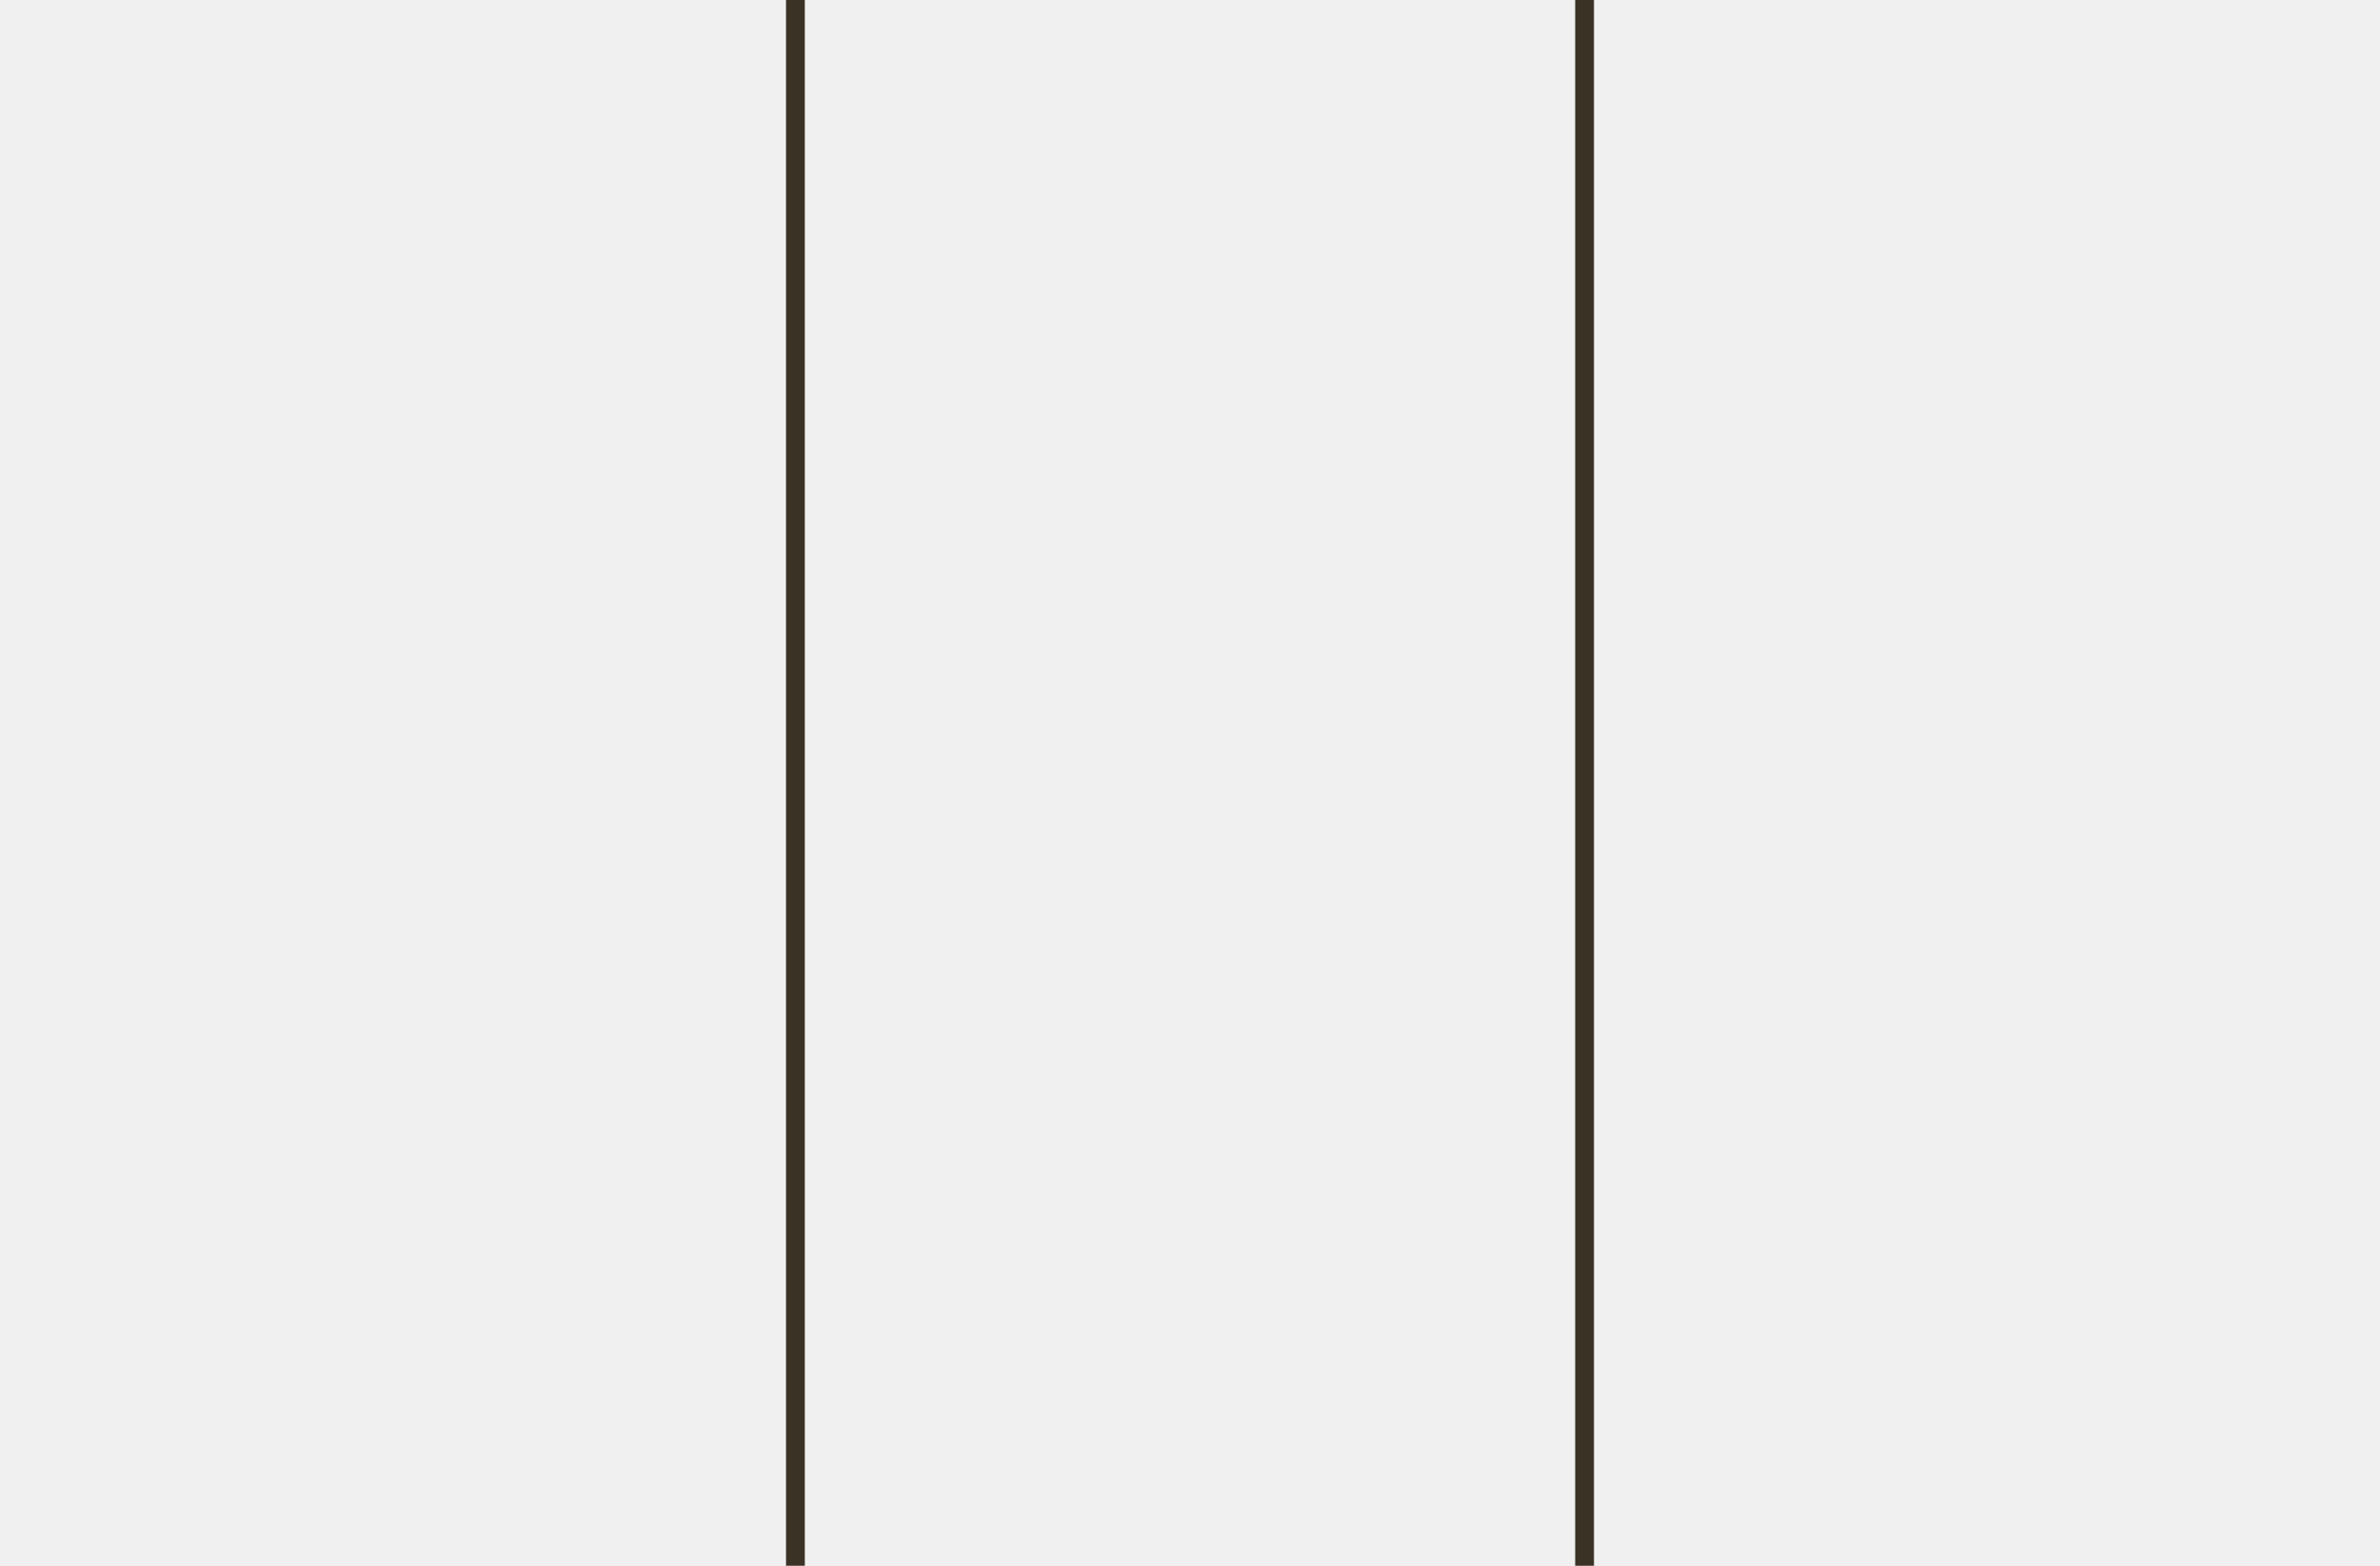
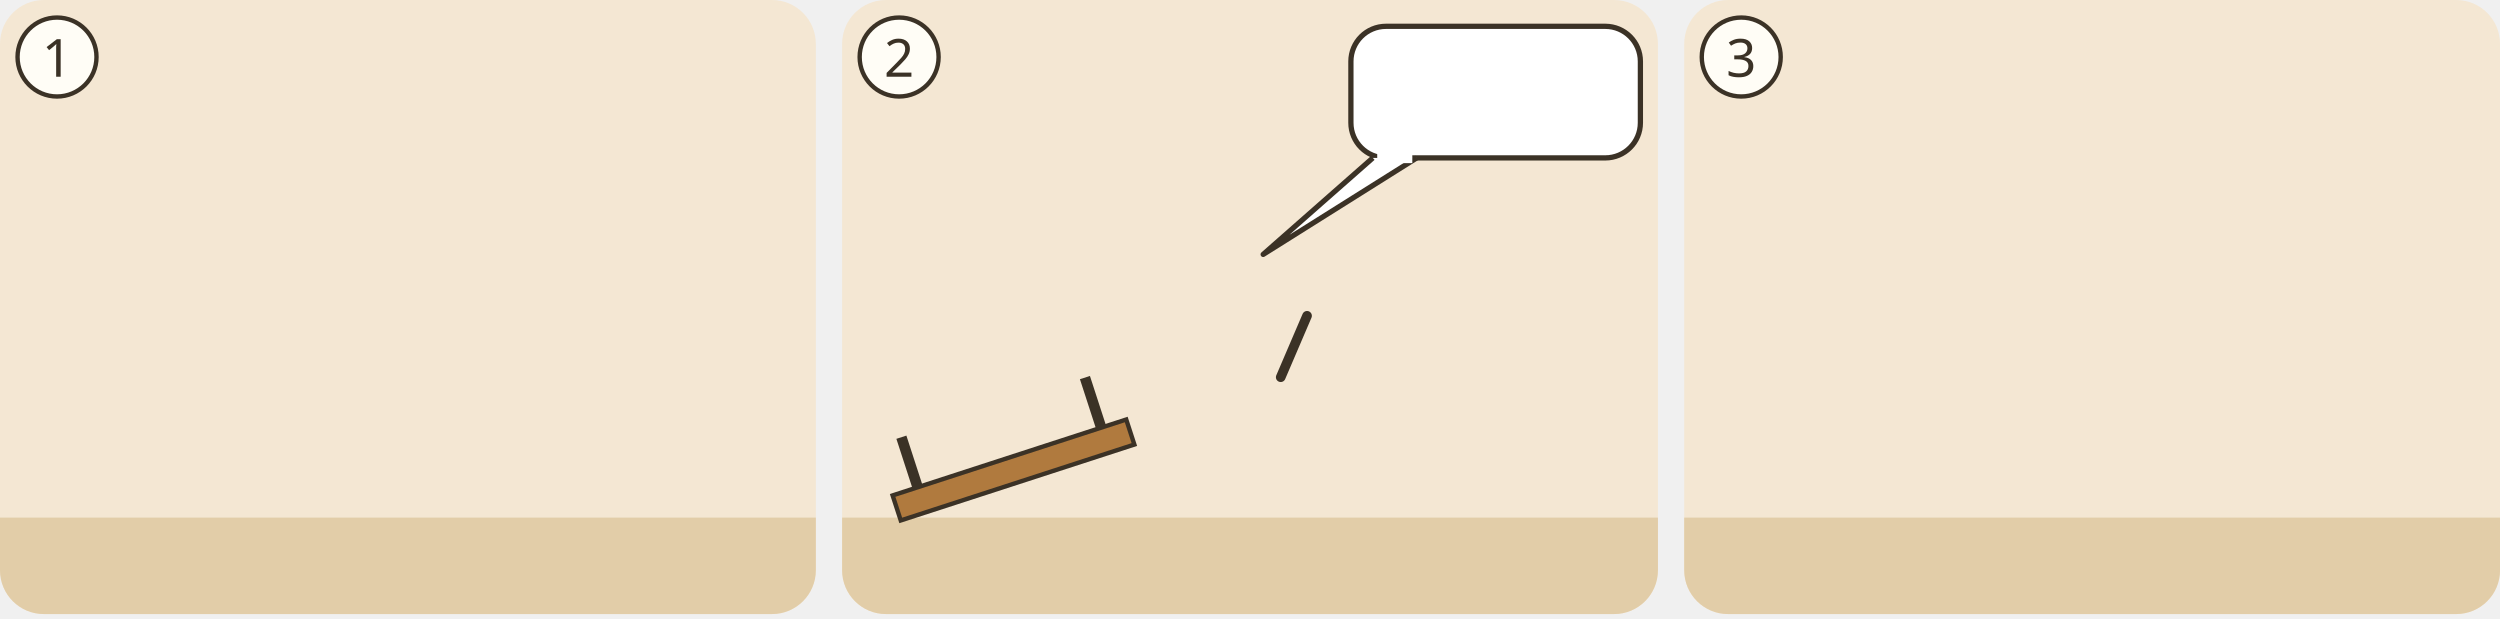
- <svg xmlns="http://www.w3.org/2000/svg" viewBox="0 0 380 250">
-   <defs>
-     <clipPath id="ill-c-jhn2-a">
-       <rect x="0" y="0" width="127" height="250" />
-     </clipPath>
-     <clipPath id="ill-c-jhn2-b">
-       <rect x="127" y="0" width="126" height="250" />
-     </clipPath>
-     <clipPath id="ill-c-jhn2-c">
-       <rect x="253" y="0" width="127" height="250" />
-     </clipPath>
-   </defs>
-   <g clip-path="url(#ill-c-jhn2-a)">
-     <use href="#ill-s-kana" x="-155" y="0" width="380" height="250" />
+ <svg xmlns="http://www.w3.org/2000/svg" viewBox="0 0 380 94">
+   <g transform="translate(0 0) scale(0.6667)">
+     <g transform="translate(0 0)">
+       <clipPath id="ill-cp-1-0-0">
+         <rect width="186" height="140" rx="10" />
+       </clipPath>
+       <g clip-path="url(#ill-cp-1-0-0)">
+         <rect width="186" height="140" fill="#F4E7D3" />
+         <rect y="118" width="186" height="22" fill="#E2CDA8" />
+         <use href="#ill-z-hochzeit" x="110" y="26" width="66" height="22" />
+         <use href="#ill-p-braut" x="122" y="56" width="28" height="60" />
+         <use href="#ill-p-braeutigam" x="150" y="56" width="28" height="60" />
+         <use href="#ill-p-jesus" x="4" y="56" width="30" height="64" />
+         <use href="#ill-jar" x="36" y="92" width="14" height="26" />
+         <use href="#ill-jar" x="51" y="92" width="14" height="26" />
+         <use href="#ill-jar" x="66" y="92" width="14" height="26" />
+         <use href="#ill-z-pfeil" x="82" y="100" width="14" height="8" />
+         <use href="#ill-jar-wein" x="98" y="88" width="16" height="30" />
+         <use href="#ill-zeichen" x="96" y="58" width="20" height="20" />
+       </g>
+       <circle cx="13" cy="13" r="9" fill="#FFFDF6" stroke="#3B3226" />
+       <text x="13" y="17.5" text-anchor="middle" font-family="sans-serif" font-size="12" fill="#3B3226">1</text>
+     </g>
  </g>
-   <g clip-path="url(#ill-c-jhn2-b)">
-     <use href="#ill-s-tempel" x="-1" y="0" width="380" height="250" />
+   <g transform="translate(128 0) scale(0.6667)">
+     <g transform="translate(0 0)">
+       <clipPath id="ill-cp-2-0-0">
+         <rect width="186" height="140" rx="10" />
+       </clipPath>
+       <g clip-path="url(#ill-cp-2-0-0)">
+         <rect width="186" height="140" fill="#F4E7D3" />
+         <rect y="118" width="186" height="22" fill="#E2CDA8" />
+         <use href="#ill-tempel" x="26" y="10" width="86" height="64" />
+         <g transform="rotate(-18 40 110)">
+           <rect x="12" y="104" width="56" height="6" fill="#B07A3E" stroke="#3B3226" />
+           <path d="M18 104v-12M62 104v-12" stroke="#3B3226" stroke-width="2.4" />
+         </g>
+         <use href="#ill-muenzen" x="10" y="120" width="22" height="13" />
+         <use href="#ill-muenzen" x="40" y="124" width="20" height="12" />
+         <use href="#ill-p-haendler" x="2" y="56" width="26" height="58" />
+         <use href="#ill-p-jesus" x="76" y="56" width="30" height="64" />
+         <path d="M100 86L106 72" stroke="#3B3226" stroke-width="2.2" stroke-linecap="round" />
+         <use href="#ill-peitsche" x="104" y="50" width="18" height="22" />
+         <use href="#ill-schaf" x="130" y="96" width="36" height="23" />
+         <use href="#ill-taube-kaefig" x="152" y="52" width="28" height="28" />
+         <g>
+           <rect x="116" y="6" width="66" height="30" rx="8" fill="#FFFFFF" stroke="#3B3226" stroke-width="1.2" />
+           <path d="M121 36L96 58L131 36" fill="#FFFFFF" stroke="#3B3226" stroke-width="1.2" stroke-linejoin="round" />
+           <path d="M122 36h8" stroke="#FFFFFF" stroke-width="2.4" />
+           <use href="#ill-tempel" x="121" y="10" width="26" height="20" />
+           <use href="#ill-muenzen" x="148" y="15" width="16" height="10" />
+           <use href="#ill-z-fehlt" x="165" y="13" width="14" height="14" />
+         </g>
+       </g>
+       <circle cx="13" cy="13" r="9" fill="#FFFDF6" stroke="#3B3226" />
+       <text x="13" y="17.5" text-anchor="middle" font-family="sans-serif" font-size="12" fill="#3B3226">2</text>
+     </g>
  </g>
-   <g clip-path="url(#ill-c-jhn2-c)">
-     <use href="#ill-s-glaube-zeichen" x="133" y="0" width="380" height="250" />
+   <g transform="translate(256 0) scale(0.6667)">
+     <g transform="translate(0 0)">
+       <clipPath id="ill-cp-3-0-0">
+         <rect width="186" height="140" rx="10" />
+       </clipPath>
+       <g clip-path="url(#ill-cp-3-0-0)">
+         <rect width="186" height="140" fill="#F4E7D3" />
+         <rect y="118" width="186" height="22" fill="#E2CDA8" />
+         <use href="#ill-tempel" x="120" y="16" width="60" height="45" opacity=".45" />
+         <use href="#ill-p-menge" x="70" y="70" width="20" height="44" opacity=".55" />
+         <use href="#ill-p-menge" x="18" y="68" width="22" height="48" opacity=".7" />
+         <use href="#ill-p-menge" x="4" y="64" width="25" height="54" />
+         <use href="#ill-p-menge" x="34" y="60" width="27" height="58" />
+         <use href="#ill-p-menge" x="60" y="66" width="24" height="52" />
+         <use href="#ill-p-menge" x="86" y="62" width="26" height="56" />
+         <use href="#ill-zeichen" x="18" y="14" width="16" height="16" />
+         <use href="#ill-zeichen" x="48" y="6" width="13" height="13" />
+         <use href="#ill-zeichen" x="76" y="16" width="15" height="15" />
+         <use href="#ill-z-glauben" x="10" y="44" width="14" height="16" />
+         <use href="#ill-z-glauben" x="41" y="40" width="14" height="16" />
+         <use href="#ill-z-glauben" x="65" y="46" width="14" height="16" />
+         <use href="#ill-z-glauben" x="92" y="42" width="14" height="16" />
+         <use href="#ill-z-abstand" x="116" y="58" width="8" height="60" />
+         <use href="#ill-p-jesus" x="140" y="56" width="30" height="64" />
+       </g>
+       <circle cx="13" cy="13" r="9" fill="#FFFDF6" stroke="#3B3226" />
+       <text x="13" y="17.5" text-anchor="middle" font-family="sans-serif" font-size="12" fill="#3B3226">3</text>
+     </g>
  </g>
-   <path d="M127 0v250M253 0v250" stroke="#3B3226" stroke-width="3" />
</svg>
